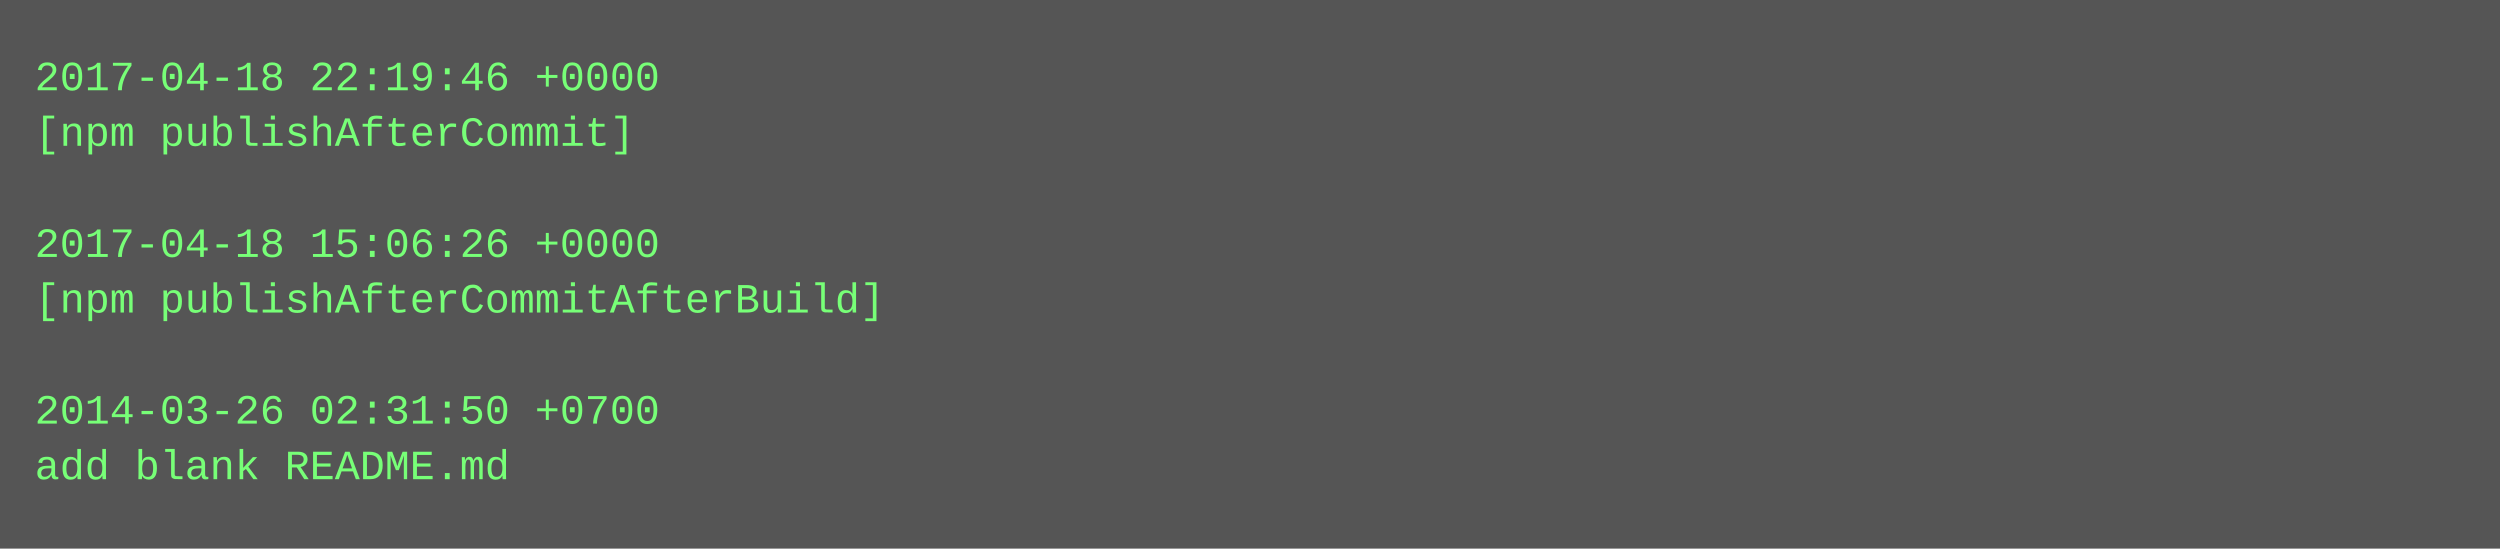
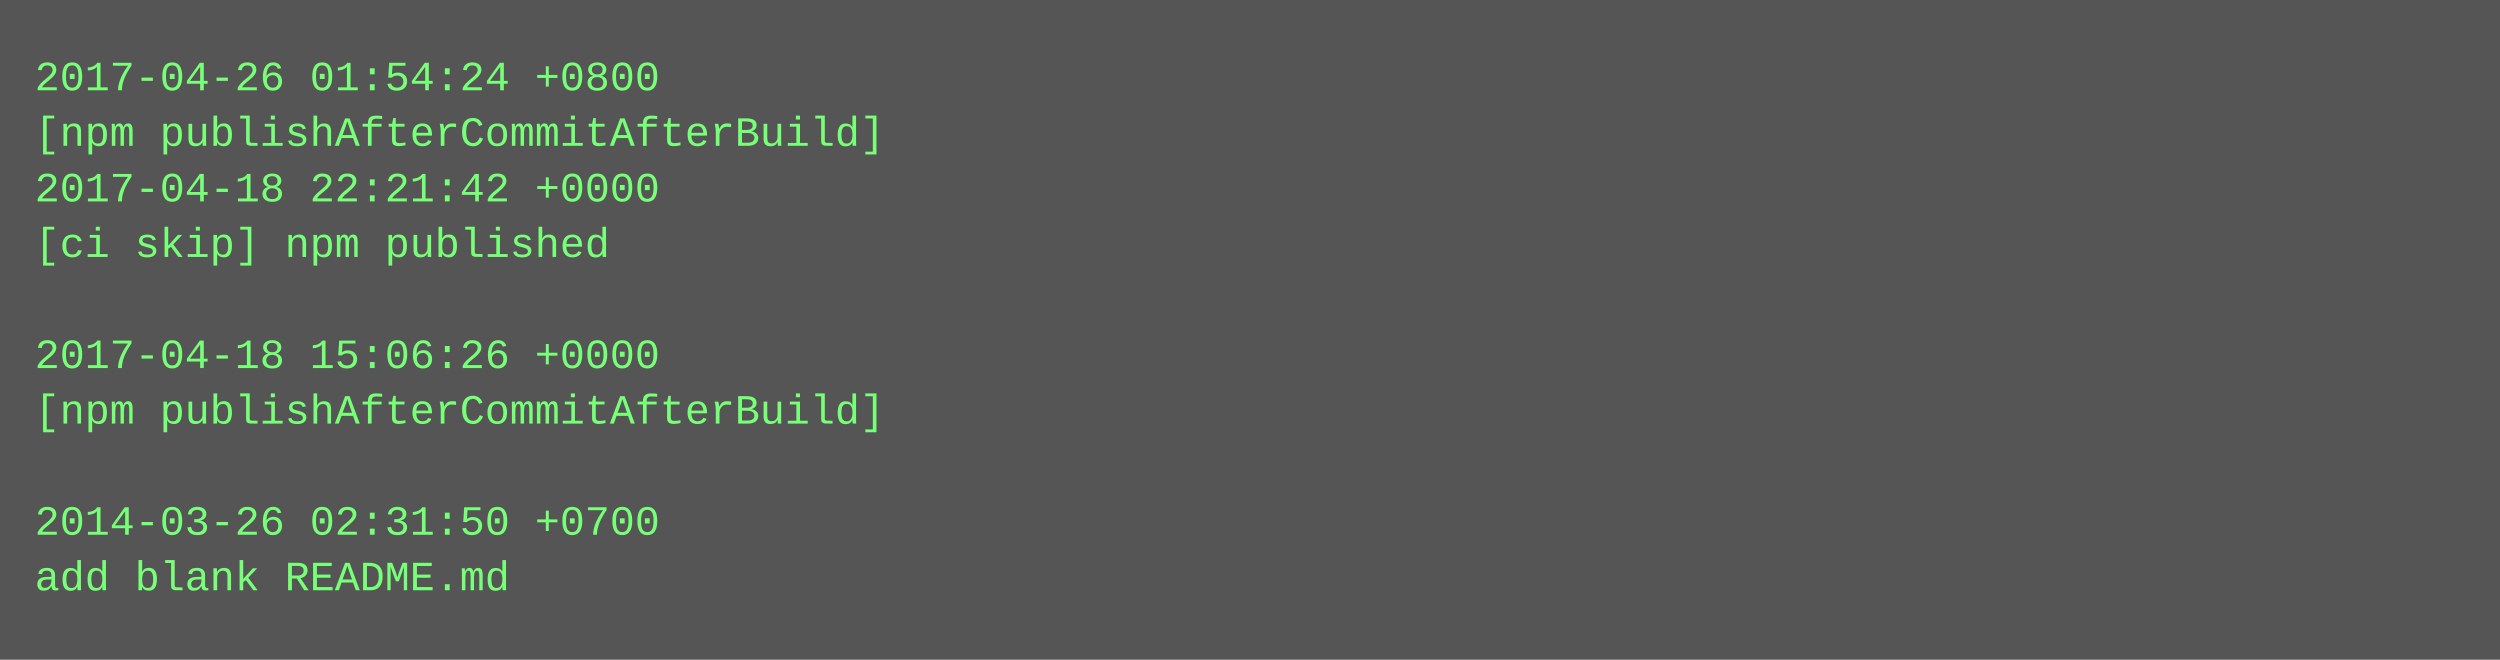
- <svg xmlns="http://www.w3.org/2000/svg" height="158" width="720">
-   <rect height="158" fill="#555" width="720" />
+ <svg xmlns="http://www.w3.org/2000/svg" height="190" width="720">
+   <rect height="190" fill="#555" width="720" />
  <text fill="#7f7" font-family="Courier New" font-size="12" xml:space="preserve">
-     <tspan x="10" y="26">2017-04-18 22:19:46 +0000</tspan>
-     <tspan x="10" y="42">[npm publishAfterCommit]</tspan>
-     <tspan x="10" y="58" />
-     <tspan x="10" y="74">2017-04-18 15:06:26 +0000</tspan>
-     <tspan x="10" y="90">[npm publishAfterCommitAfterBuild]</tspan>
-     <tspan x="10" y="106" />
-     <tspan x="10" y="122">2014-03-26 02:31:50 +0700</tspan>
-     <tspan x="10" y="138">add blank README.md</tspan>
+     <tspan x="10" y="26">2017-04-26 01:54:24 +0800</tspan>
+     <tspan x="10" y="42">[npm publishAfterCommitAfterBuild]</tspan>
+     <tspan x="10" y="58">2017-04-18 22:21:42 +0000</tspan>
+     <tspan x="10" y="74">[ci skip] npm published</tspan>
+     <tspan x="10" y="90" />
+     <tspan x="10" y="106">2017-04-18 15:06:26 +0000</tspan>
+     <tspan x="10" y="122">[npm publishAfterCommitAfterBuild]</tspan>
+     <tspan x="10" y="138" />
+     <tspan x="10" y="154">2014-03-26 02:31:50 +0700</tspan>
+     <tspan x="10" y="170">add blank README.md</tspan>
  </text>
</svg>
